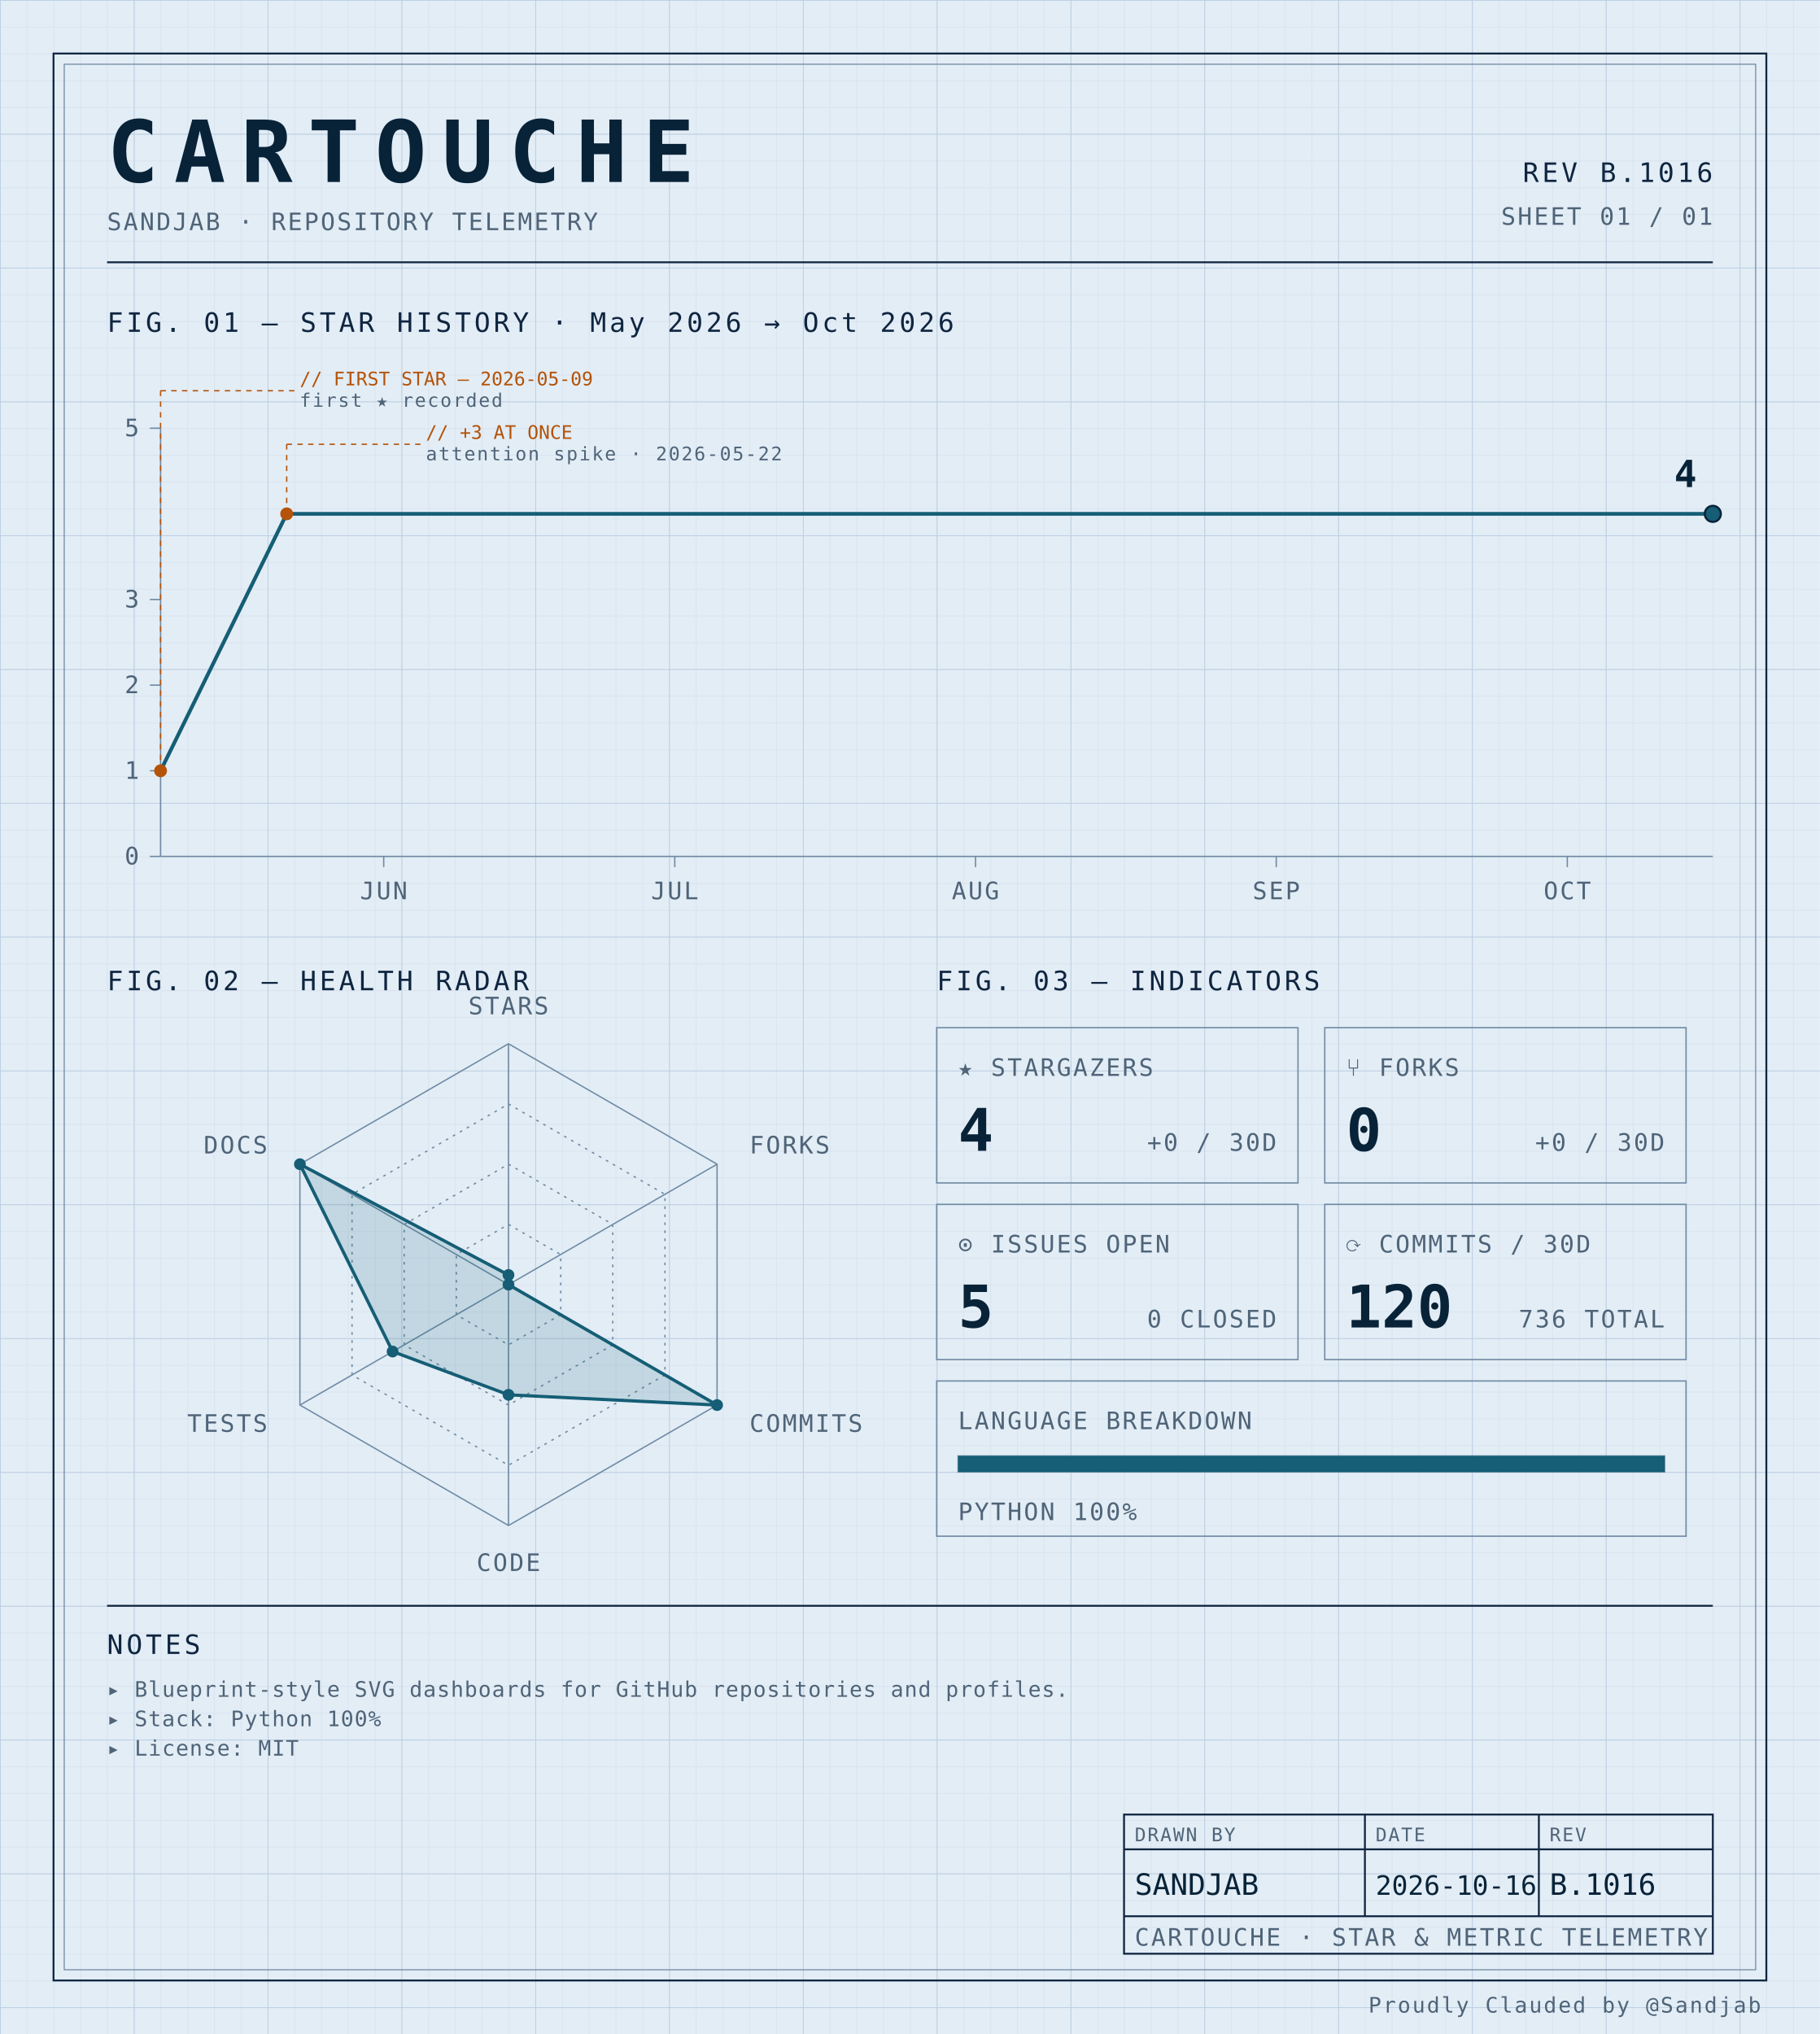
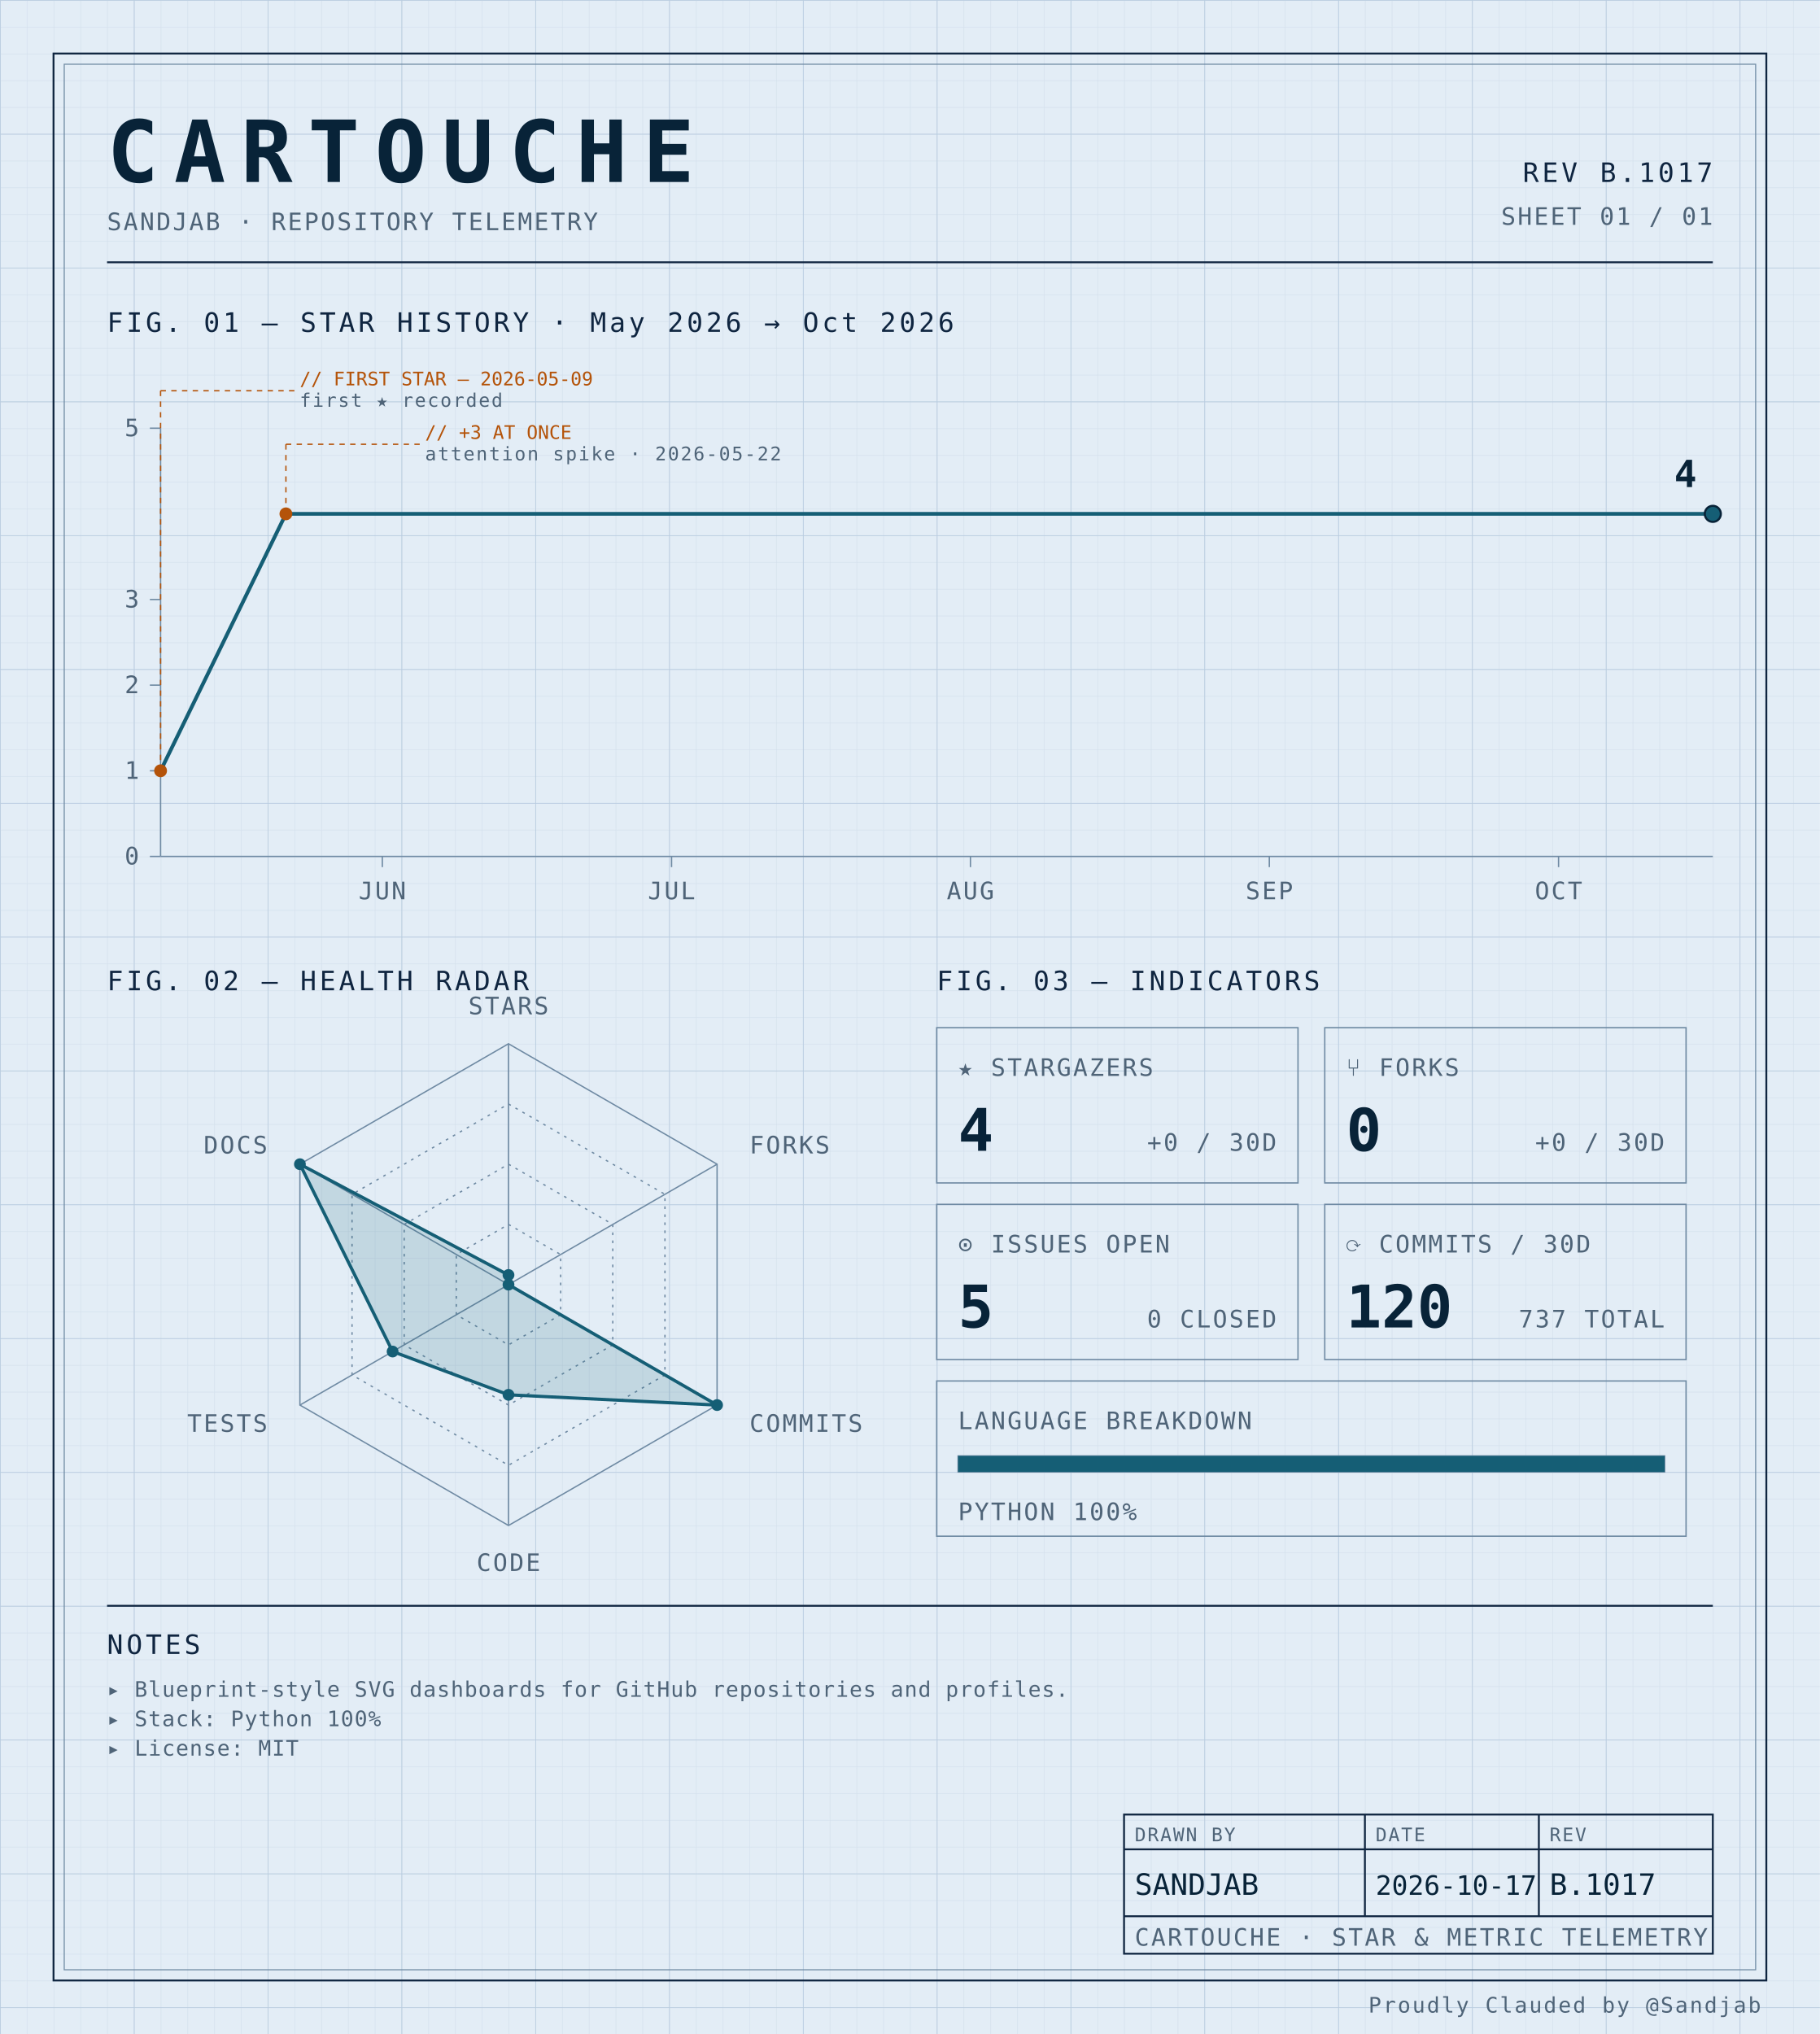
<svg xmlns="http://www.w3.org/2000/svg" width="100%" viewBox="0 0 680 760" role="img">
  <defs>
    <pattern id="grid-fine" width="10" height="10" patternUnits="userSpaceOnUse">
      <path d="M10 0H0V10" fill="none" stroke="#d4e0ec" stroke-width="0.4" />
    </pattern>
    <pattern id="grid-major" width="50" height="50" patternUnits="userSpaceOnUse">
      <path d="M50 0H0V50" fill="none" stroke="#b8cce0" stroke-width="0.5" />
    </pattern>
  </defs>
  <rect x="0" y="0" width="680" height="760" fill="#e3edf6" />
  <rect x="0" y="0" width="680" height="760" fill="url(#grid-fine)" />
  <rect x="0" y="0" width="680" height="760" fill="url(#grid-major)" />
  <rect x="20" y="20" width="640" height="720" fill="none" stroke="#0f2540" stroke-width="0.7" />
  <rect x="24" y="24" width="632" height="712" fill="none" stroke="#6f8aa3" stroke-width="0.4" />
  <text x="40" y="68" font-family="ui-monospace, 'SF Mono', 'JetBrains Mono', 'Cascadia Code', Consolas, monospace" font-size="32" font-weight="700" fill="#082338" text-anchor="start" letter-spacing="0.18em">CARTOUCHE</text>
  <text x="40" y="86" font-family="ui-monospace, 'SF Mono', 'JetBrains Mono', 'Cascadia Code', Consolas, monospace" font-size="9" font-weight="400" fill="#4f6478" text-anchor="start" letter-spacing="0.08em">SANDJAB · REPOSITORY TELEMETRY</text>
-   <text x="640" y="68" font-family="ui-monospace, 'SF Mono', 'JetBrains Mono', 'Cascadia Code', Consolas, monospace" font-size="10" font-weight="400" fill="#0f2540" text-anchor="end" letter-spacing="0.12em">REV B.1016</text>
+   <text x="640" y="68" font-family="ui-monospace, 'SF Mono', 'JetBrains Mono', 'Cascadia Code', Consolas, monospace" font-size="10" font-weight="400" fill="#0f2540" text-anchor="end" letter-spacing="0.12em">REV B.1017</text>
  <text x="640" y="84" font-family="ui-monospace, 'SF Mono', 'JetBrains Mono', 'Cascadia Code', Consolas, monospace" font-size="9" font-weight="400" fill="#4f6478" text-anchor="end" letter-spacing="0.08em">SHEET 01 / 01</text>
  <line x1="40" y1="98" x2="640" y2="98" stroke="#0f2540" stroke-width="0.7" />
  <text x="40" y="124" font-family="ui-monospace, 'SF Mono', 'JetBrains Mono', 'Cascadia Code', Consolas, monospace" font-size="10" font-weight="400" fill="#0f2540" text-anchor="start" letter-spacing="0.12em">FIG. 01 — STAR HISTORY · May 2026 → Oct 2026</text>
  <line x1="60" y1="160" x2="60" y2="320" stroke="#6f8aa3" stroke-width="0.5" />
  <line x1="60" y1="320" x2="640" y2="320" stroke="#6f8aa3" stroke-width="0.5" />
  <line x1="56" y1="320.0" x2="60" y2="320.0" stroke="#6f8aa3" stroke-width="0.5" />
  <text x="52" y="323.0" font-family="ui-monospace, 'SF Mono', 'JetBrains Mono', 'Cascadia Code', Consolas, monospace" font-size="9" font-weight="400" fill="#4f6478" text-anchor="end" letter-spacing="0.08em">0</text>
  <line x1="56" y1="288.0" x2="60" y2="288.0" stroke="#6f8aa3" stroke-width="0.5" />
  <text x="52" y="291.0" font-family="ui-monospace, 'SF Mono', 'JetBrains Mono', 'Cascadia Code', Consolas, monospace" font-size="9" font-weight="400" fill="#4f6478" text-anchor="end" letter-spacing="0.08em">1</text>
  <line x1="56" y1="256.0" x2="60" y2="256.0" stroke="#6f8aa3" stroke-width="0.5" />
  <text x="52" y="259.0" font-family="ui-monospace, 'SF Mono', 'JetBrains Mono', 'Cascadia Code', Consolas, monospace" font-size="9" font-weight="400" fill="#4f6478" text-anchor="end" letter-spacing="0.08em">2</text>
  <line x1="56" y1="224.0" x2="60" y2="224.0" stroke="#6f8aa3" stroke-width="0.5" />
  <text x="52" y="227.0" font-family="ui-monospace, 'SF Mono', 'JetBrains Mono', 'Cascadia Code', Consolas, monospace" font-size="9" font-weight="400" fill="#4f6478" text-anchor="end" letter-spacing="0.08em">3</text>
  <line x1="56" y1="160.0" x2="60" y2="160.0" stroke="#6f8aa3" stroke-width="0.5" />
  <text x="52" y="163.0" font-family="ui-monospace, 'SF Mono', 'JetBrains Mono', 'Cascadia Code', Consolas, monospace" font-size="9" font-weight="400" fill="#4f6478" text-anchor="end" letter-spacing="0.08em">5</text>
-   <line x1="143.375" y1="320" x2="143.375" y2="324" stroke="#6f8aa3" stroke-width="0.5" />
-   <text x="143.375" y="336" font-family="ui-monospace, 'SF Mono', 'JetBrains Mono', 'Cascadia Code', Consolas, monospace" font-size="9" font-weight="400" fill="#4f6478" text-anchor="middle" letter-spacing="0.08em">JUN</text>
-   <line x1="252.125" y1="320" x2="252.125" y2="324" stroke="#6f8aa3" stroke-width="0.5" />
-   <text x="252.125" y="336" font-family="ui-monospace, 'SF Mono', 'JetBrains Mono', 'Cascadia Code', Consolas, monospace" font-size="9" font-weight="400" fill="#4f6478" text-anchor="middle" letter-spacing="0.08em">JUL</text>
-   <line x1="364.5" y1="320" x2="364.5" y2="324" stroke="#6f8aa3" stroke-width="0.5" />
-   <text x="364.5" y="336" font-family="ui-monospace, 'SF Mono', 'JetBrains Mono', 'Cascadia Code', Consolas, monospace" font-size="9" font-weight="400" fill="#4f6478" text-anchor="middle" letter-spacing="0.08em">AUG</text>
-   <line x1="476.875" y1="320" x2="476.875" y2="324" stroke="#6f8aa3" stroke-width="0.5" />
-   <text x="476.875" y="336" font-family="ui-monospace, 'SF Mono', 'JetBrains Mono', 'Cascadia Code', Consolas, monospace" font-size="9" font-weight="400" fill="#4f6478" text-anchor="middle" letter-spacing="0.08em">SEP</text>
-   <line x1="585.625" y1="320" x2="585.625" y2="324" stroke="#6f8aa3" stroke-width="0.5" />
-   <text x="585.625" y="336" font-family="ui-monospace, 'SF Mono', 'JetBrains Mono', 'Cascadia Code', Consolas, monospace" font-size="9" font-weight="400" fill="#4f6478" text-anchor="middle" letter-spacing="0.08em">OCT</text>
-   <path d="M 60.00,288.00 L 107.12,192.00 154.25,192.00 201.38,192.00 248.50,192.00 295.62,192.00 342.75,192.00 389.88,192.00 437.00,192.00 484.12,192.00 531.25,192.00 578.38,192.00 625.50,192.00 640.00,192.00" fill="none" stroke="#155e75" stroke-width="1.4" stroke-linejoin="round" stroke-linecap="round" />
+   <line x1="142.857" y1="320" x2="142.857" y2="324" stroke="#6f8aa3" stroke-width="0.5" />
+   <text x="142.857" y="336" font-family="ui-monospace, 'SF Mono', 'JetBrains Mono', 'Cascadia Code', Consolas, monospace" font-size="9" font-weight="400" fill="#4f6478" text-anchor="middle" letter-spacing="0.08em">JUN</text>
+   <line x1="250.932" y1="320" x2="250.932" y2="324" stroke="#6f8aa3" stroke-width="0.5" />
+   <text x="250.932" y="336" font-family="ui-monospace, 'SF Mono', 'JetBrains Mono', 'Cascadia Code', Consolas, monospace" font-size="9" font-weight="400" fill="#4f6478" text-anchor="middle" letter-spacing="0.08em">JUL</text>
+   <line x1="362.609" y1="320" x2="362.609" y2="324" stroke="#6f8aa3" stroke-width="0.5" />
+   <text x="362.609" y="336" font-family="ui-monospace, 'SF Mono', 'JetBrains Mono', 'Cascadia Code', Consolas, monospace" font-size="9" font-weight="400" fill="#4f6478" text-anchor="middle" letter-spacing="0.08em">AUG</text>
+   <line x1="474.286" y1="320" x2="474.286" y2="324" stroke="#6f8aa3" stroke-width="0.5" />
+   <text x="474.286" y="336" font-family="ui-monospace, 'SF Mono', 'JetBrains Mono', 'Cascadia Code', Consolas, monospace" font-size="9" font-weight="400" fill="#4f6478" text-anchor="middle" letter-spacing="0.08em">SEP</text>
+   <line x1="582.36" y1="320" x2="582.36" y2="324" stroke="#6f8aa3" stroke-width="0.5" />
+   <text x="582.36" y="336" font-family="ui-monospace, 'SF Mono', 'JetBrains Mono', 'Cascadia Code', Consolas, monospace" font-size="9" font-weight="400" fill="#4f6478" text-anchor="middle" letter-spacing="0.08em">OCT</text>
+   <path d="M 60.00,288.00 L 106.83,192.00 153.66,192.00 200.50,192.00 247.33,192.00 294.16,192.00 340.99,192.00 387.83,192.00 434.66,192.00 481.49,192.00 528.32,192.00 575.16,192.00 621.99,192.00 640.00,192.00" fill="none" stroke="#155e75" stroke-width="1.4" stroke-linejoin="round" stroke-linecap="round" />
  <circle cx="60.0" cy="288.0" r="2.4" fill="#b45309" />
  <line x1="60.0" y1="288.0" x2="60.0" y2="146" stroke="#b45309" stroke-width="0.5" stroke-dasharray="2,2" fill="none" />
  <line x1="60.0" y1="146" x2="110.0" y2="146" stroke="#b45309" stroke-width="0.5" stroke-dasharray="2,2" fill="none" />
  <text x="112.0" y="144" font-family="ui-monospace, 'SF Mono', 'JetBrains Mono', 'Cascadia Code', Consolas, monospace" font-size="7" font-weight="400" fill="#b45309" text-anchor="start" letter-spacing="normal">// FIRST STAR — 2026-05-09</text>
  <text x="112.0" y="152" font-family="ui-monospace, 'SF Mono', 'JetBrains Mono', 'Cascadia Code', Consolas, monospace" font-size="7" font-weight="400" fill="#4f6478" text-anchor="start" letter-spacing="0.08em">first ★ recorded</text>
-   <circle cx="107.125" cy="192.0" r="2.4" fill="#b45309" />
-   <line x1="107.125" y1="192.0" x2="107.125" y2="166" stroke="#b45309" stroke-width="0.5" stroke-dasharray="2,2" fill="none" />
-   <line x1="107.125" y1="166" x2="157.125" y2="166" stroke="#b45309" stroke-width="0.5" stroke-dasharray="2,2" fill="none" />
-   <text x="159.125" y="164" font-family="ui-monospace, 'SF Mono', 'JetBrains Mono', 'Cascadia Code', Consolas, monospace" font-size="7" font-weight="400" fill="#b45309" text-anchor="start" letter-spacing="normal">// +3 AT ONCE</text>
-   <text x="159.125" y="172" font-family="ui-monospace, 'SF Mono', 'JetBrains Mono', 'Cascadia Code', Consolas, monospace" font-size="7" font-weight="400" fill="#4f6478" text-anchor="start" letter-spacing="0.08em">attention spike · 2026-05-22</text>
+   <circle cx="106.832" cy="192.0" r="2.4" fill="#b45309" />
+   <line x1="106.832" y1="192.0" x2="106.832" y2="166" stroke="#b45309" stroke-width="0.5" stroke-dasharray="2,2" fill="none" />
+   <line x1="106.832" y1="166" x2="156.832" y2="166" stroke="#b45309" stroke-width="0.5" stroke-dasharray="2,2" fill="none" />
+   <text x="158.832" y="164" font-family="ui-monospace, 'SF Mono', 'JetBrains Mono', 'Cascadia Code', Consolas, monospace" font-size="7" font-weight="400" fill="#b45309" text-anchor="start" letter-spacing="normal">// +3 AT ONCE</text>
+   <text x="158.832" y="172" font-family="ui-monospace, 'SF Mono', 'JetBrains Mono', 'Cascadia Code', Consolas, monospace" font-size="7" font-weight="400" fill="#4f6478" text-anchor="start" letter-spacing="0.08em">attention spike · 2026-05-22</text>
  <circle cx="640.0" cy="192.0" r="3" fill="#155e75" stroke="#082338" stroke-width="0.8" />
  <text x="634.0" y="182.0" font-family="ui-monospace, 'SF Mono', 'JetBrains Mono', 'Cascadia Code', Consolas, monospace" font-size="14" font-weight="700" fill="#082338" text-anchor="end" letter-spacing="normal">4</text>
  <text x="40" y="370" font-family="ui-monospace, 'SF Mono', 'JetBrains Mono', 'Cascadia Code', Consolas, monospace" font-size="10" font-weight="400" fill="#0f2540" text-anchor="start" letter-spacing="0.12em">FIG. 02 — HEALTH RADAR</text>
  <g transform="translate(190 480)">
    <polygon points="0.00,-90.00 77.94,-45.00 77.94,45.00 0.00,90.00 -77.94,45.00 -77.94,-45.00" fill="none" stroke="#6f8aa3" stroke-width="0.5" />
    <polygon points="0.00,-67.50 58.46,-33.75 58.46,33.75 0.00,67.50 -58.46,33.75 -58.46,-33.75" fill="none" stroke="#6f8aa3" stroke-width="0.5" stroke-dasharray="1,2" />
    <polygon points="0.00,-45.00 38.97,-22.50 38.97,22.50 0.00,45.00 -38.97,22.50 -38.97,-22.50" fill="none" stroke="#6f8aa3" stroke-width="0.5" stroke-dasharray="1,2" />
    <polygon points="0.00,-22.50 19.49,-11.25 19.49,11.25 0.00,22.50 -19.49,11.25 -19.49,-11.25" fill="none" stroke="#6f8aa3" stroke-width="0.5" stroke-dasharray="1,2" />
    <line x1="0" y1="0" x2="0.00" y2="-90.00" stroke="#6f8aa3" stroke-width="0.5" />
    <line x1="0" y1="0" x2="77.94" y2="-45.00" stroke="#6f8aa3" stroke-width="0.5" />
    <line x1="0" y1="0" x2="77.94" y2="45.00" stroke="#6f8aa3" stroke-width="0.5" />
    <line x1="0" y1="0" x2="0.00" y2="90.00" stroke="#6f8aa3" stroke-width="0.5" />
    <line x1="0" y1="0" x2="-77.94" y2="45.00" stroke="#6f8aa3" stroke-width="0.5" />
    <line x1="0" y1="0" x2="-77.94" y2="-45.00" stroke="#6f8aa3" stroke-width="0.5" />
    <polygon points="0.00,-3.60 0.00,0.00 77.94,45.00 0.00,41.17 -43.30,25.00 -77.94,-45.00" fill="#155e75" fill-opacity="0.16" stroke="#155e75" stroke-width="1.2" />
    <circle cx="0.00" cy="-3.60" r="2.2" fill="#155e75" />
    <circle cx="0.00" cy="0.00" r="2.2" fill="#155e75" />
    <circle cx="77.94" cy="45.00" r="2.2" fill="#155e75" />
    <circle cx="0.00" cy="41.17" r="2.2" fill="#155e75" />
    <circle cx="-43.30" cy="25.00" r="2.2" fill="#155e75" />
    <circle cx="-77.94" cy="-45.00" r="2.2" fill="#155e75" />
    <text x="6.3681633555662356e-15" y="-101" font-family="ui-monospace, 'SF Mono', 'JetBrains Mono', 'Cascadia Code', Consolas, monospace" font-size="9" font-weight="400" fill="#4f6478" text-anchor="middle" letter-spacing="0.08em">STARS</text>
    <text x="90.067" y="-49" font-family="ui-monospace, 'SF Mono', 'JetBrains Mono', 'Cascadia Code', Consolas, monospace" font-size="9" font-weight="400" fill="#4f6478" text-anchor="start" letter-spacing="0.08em">FORKS</text>
    <text x="90.067" y="55" font-family="ui-monospace, 'SF Mono', 'JetBrains Mono', 'Cascadia Code', Consolas, monospace" font-size="9" font-weight="400" fill="#4f6478" text-anchor="start" letter-spacing="0.08em">COMMITS</text>
    <text x="6.3681633555662356e-15" y="107" font-family="ui-monospace, 'SF Mono', 'JetBrains Mono', 'Cascadia Code', Consolas, monospace" font-size="9" font-weight="400" fill="#4f6478" text-anchor="middle" letter-spacing="0.08em">CODE</text>
    <text x="-90.067" y="55" font-family="ui-monospace, 'SF Mono', 'JetBrains Mono', 'Cascadia Code', Consolas, monospace" font-size="9" font-weight="400" fill="#4f6478" text-anchor="end" letter-spacing="0.08em">TESTS</text>
    <text x="-90.067" y="-49" font-family="ui-monospace, 'SF Mono', 'JetBrains Mono', 'Cascadia Code', Consolas, monospace" font-size="9" font-weight="400" fill="#4f6478" text-anchor="end" letter-spacing="0.08em">DOCS</text>
  </g>
  <text x="350" y="370" font-family="ui-monospace, 'SF Mono', 'JetBrains Mono', 'Cascadia Code', Consolas, monospace" font-size="10" font-weight="400" fill="#0f2540" text-anchor="start" letter-spacing="0.12em">FIG. 03 — INDICATORS</text>
  <rect x="350" y="384" width="135" height="58" fill="none" stroke="#6f8aa3" stroke-width="0.5" />
  <text x="358" y="402" font-family="ui-monospace, 'SF Mono', 'JetBrains Mono', 'Cascadia Code', Consolas, monospace" font-size="9" font-weight="400" fill="#4f6478" text-anchor="start" letter-spacing="0.08em">★ STARGAZERS</text>
  <text x="358" y="430" font-family="ui-monospace, 'SF Mono', 'JetBrains Mono', 'Cascadia Code', Consolas, monospace" font-size="22" font-weight="700" fill="#082338" text-anchor="start" letter-spacing="normal">4</text>
  <text x="477" y="430" font-family="ui-monospace, 'SF Mono', 'JetBrains Mono', 'Cascadia Code', Consolas, monospace" font-size="9" font-weight="400" fill="#4f6478" text-anchor="end" letter-spacing="0.08em">+0 / 30D</text>
  <rect x="495" y="384" width="135" height="58" fill="none" stroke="#6f8aa3" stroke-width="0.5" />
  <text x="503" y="402" font-family="ui-monospace, 'SF Mono', 'JetBrains Mono', 'Cascadia Code', Consolas, monospace" font-size="9" font-weight="400" fill="#4f6478" text-anchor="start" letter-spacing="0.08em">⑂ FORKS</text>
  <text x="503" y="430" font-family="ui-monospace, 'SF Mono', 'JetBrains Mono', 'Cascadia Code', Consolas, monospace" font-size="22" font-weight="700" fill="#082338" text-anchor="start" letter-spacing="normal">0</text>
  <text x="622" y="430" font-family="ui-monospace, 'SF Mono', 'JetBrains Mono', 'Cascadia Code', Consolas, monospace" font-size="9" font-weight="400" fill="#4f6478" text-anchor="end" letter-spacing="0.08em">+0 / 30D</text>
  <rect x="350" y="450" width="135" height="58" fill="none" stroke="#6f8aa3" stroke-width="0.5" />
  <text x="358" y="468" font-family="ui-monospace, 'SF Mono', 'JetBrains Mono', 'Cascadia Code', Consolas, monospace" font-size="9" font-weight="400" fill="#4f6478" text-anchor="start" letter-spacing="0.08em">⊙ ISSUES OPEN</text>
  <text x="358" y="496" font-family="ui-monospace, 'SF Mono', 'JetBrains Mono', 'Cascadia Code', Consolas, monospace" font-size="22" font-weight="700" fill="#082338" text-anchor="start" letter-spacing="normal">5</text>
  <text x="477" y="496" font-family="ui-monospace, 'SF Mono', 'JetBrains Mono', 'Cascadia Code', Consolas, monospace" font-size="9" font-weight="400" fill="#4f6478" text-anchor="end" letter-spacing="0.08em">0 CLOSED</text>
  <rect x="495" y="450" width="135" height="58" fill="none" stroke="#6f8aa3" stroke-width="0.5" />
  <text x="503" y="468" font-family="ui-monospace, 'SF Mono', 'JetBrains Mono', 'Cascadia Code', Consolas, monospace" font-size="9" font-weight="400" fill="#4f6478" text-anchor="start" letter-spacing="0.08em">⟳ COMMITS / 30D</text>
  <text x="503" y="496" font-family="ui-monospace, 'SF Mono', 'JetBrains Mono', 'Cascadia Code', Consolas, monospace" font-size="22" font-weight="700" fill="#082338" text-anchor="start" letter-spacing="normal">120</text>
-   <text x="622" y="496" font-family="ui-monospace, 'SF Mono', 'JetBrains Mono', 'Cascadia Code', Consolas, monospace" font-size="9" font-weight="400" fill="#4f6478" text-anchor="end" letter-spacing="0.08em">736 TOTAL</text>
+   <text x="622" y="496" font-family="ui-monospace, 'SF Mono', 'JetBrains Mono', 'Cascadia Code', Consolas, monospace" font-size="9" font-weight="400" fill="#4f6478" text-anchor="end" letter-spacing="0.08em">737 TOTAL</text>
  <rect x="350" y="516" width="280" height="58" fill="none" stroke="#6f8aa3" stroke-width="0.5" />
  <text x="358" y="534" font-family="ui-monospace, 'SF Mono', 'JetBrains Mono', 'Cascadia Code', Consolas, monospace" font-size="9" font-weight="400" fill="#4f6478" text-anchor="start" letter-spacing="0.08em">LANGUAGE BREAKDOWN</text>
  <rect x="358" y="544" width="264" height="6" fill="none" stroke="#6f8aa3" stroke-width="0.5" />
  <rect x="358" y="544" width="264.00" height="6" fill="#155e75" />
  <text x="358" y="568" font-family="ui-monospace, 'SF Mono', 'JetBrains Mono', 'Cascadia Code', Consolas, monospace" font-size="9" font-weight="400" fill="#4f6478" text-anchor="start" letter-spacing="0.08em">PYTHON 100%</text>
  <line x1="40" y1="600" x2="640" y2="600" stroke="#0f2540" stroke-width="0.7" />
  <text x="40" y="618" font-family="ui-monospace, 'SF Mono', 'JetBrains Mono', 'Cascadia Code', Consolas, monospace" font-size="10" font-weight="400" fill="#0f2540" text-anchor="start" letter-spacing="0.12em">NOTES</text>
  <text x="40" y="634" font-family="ui-monospace, 'SF Mono', 'JetBrains Mono', 'Cascadia Code', Consolas, monospace" font-size="8" font-weight="400" fill="#4f6478" text-anchor="start" letter-spacing="0.04em">▸ Blueprint-style SVG dashboards for GitHub repositories and profiles.</text>
  <text x="40" y="645" font-family="ui-monospace, 'SF Mono', 'JetBrains Mono', 'Cascadia Code', Consolas, monospace" font-size="8" font-weight="400" fill="#4f6478" text-anchor="start" letter-spacing="0.04em">▸ Stack: Python 100%</text>
  <text x="40" y="656" font-family="ui-monospace, 'SF Mono', 'JetBrains Mono', 'Cascadia Code', Consolas, monospace" font-size="8" font-weight="400" fill="#4f6478" text-anchor="start" letter-spacing="0.04em">▸ License: MIT</text>
  <rect x="420" y="678" width="220" height="52" fill="none" stroke="#0f2540" stroke-width="0.7" />
  <line x1="420" y1="691" x2="640" y2="691" stroke="#0f2540" stroke-width="0.7" />
  <line x1="420" y1="716" x2="640" y2="716" stroke="#0f2540" stroke-width="0.7" />
  <line x1="510" y1="678" x2="510" y2="716" stroke="#0f2540" stroke-width="0.7" />
  <line x1="575" y1="678" x2="575" y2="716" stroke="#0f2540" stroke-width="0.7" />
  <text x="424" y="688" font-family="ui-monospace, 'SF Mono', 'JetBrains Mono', 'Cascadia Code', Consolas, monospace" font-size="7" font-weight="400" fill="#4f6478" text-anchor="start" letter-spacing="0.08em">DRAWN BY</text>
  <text x="514" y="688" font-family="ui-monospace, 'SF Mono', 'JetBrains Mono', 'Cascadia Code', Consolas, monospace" font-size="7" font-weight="400" fill="#4f6478" text-anchor="start" letter-spacing="0.08em">DATE</text>
  <text x="579" y="688" font-family="ui-monospace, 'SF Mono', 'JetBrains Mono', 'Cascadia Code', Consolas, monospace" font-size="7" font-weight="400" fill="#4f6478" text-anchor="start" letter-spacing="0.08em">REV</text>
  <text x="424" y="708" font-family="ui-monospace, 'SF Mono', 'JetBrains Mono', 'Cascadia Code', Consolas, monospace" font-size="11" font-weight="400" fill="#082338" text-anchor="start" letter-spacing="normal">SANDJAB</text>
-   <text x="514" y="708" font-family="ui-monospace, 'SF Mono', 'JetBrains Mono', 'Cascadia Code', Consolas, monospace" font-size="10" font-weight="400" fill="#082338" text-anchor="start" letter-spacing="normal">2026-10-16</text>
-   <text x="579" y="708" font-family="ui-monospace, 'SF Mono', 'JetBrains Mono', 'Cascadia Code', Consolas, monospace" font-size="11" font-weight="400" fill="#082338" text-anchor="start" letter-spacing="normal">B.1016</text>
+   <text x="514" y="708" font-family="ui-monospace, 'SF Mono', 'JetBrains Mono', 'Cascadia Code', Consolas, monospace" font-size="10" font-weight="400" fill="#082338" text-anchor="start" letter-spacing="normal">2026-10-17</text>
+   <text x="579" y="708" font-family="ui-monospace, 'SF Mono', 'JetBrains Mono', 'Cascadia Code', Consolas, monospace" font-size="11" font-weight="400" fill="#082338" text-anchor="start" letter-spacing="normal">B.1017</text>
  <text x="424" y="727" font-family="ui-monospace, 'SF Mono', 'JetBrains Mono', 'Cascadia Code', Consolas, monospace" font-size="9" font-weight="400" fill="#4f6478" text-anchor="start" letter-spacing="0.08em">CARTOUCHE · STAR &amp; METRIC TELEMETRY</text>
  <text x="658" y="752" font-family="ui-monospace, 'SF Mono', 'JetBrains Mono', 'Cascadia Code', Consolas, monospace" font-size="8" font-weight="400" fill="#4f6478" text-anchor="end" letter-spacing="0.08em">Proudly Clauded by @Sandjab</text>
</svg>
